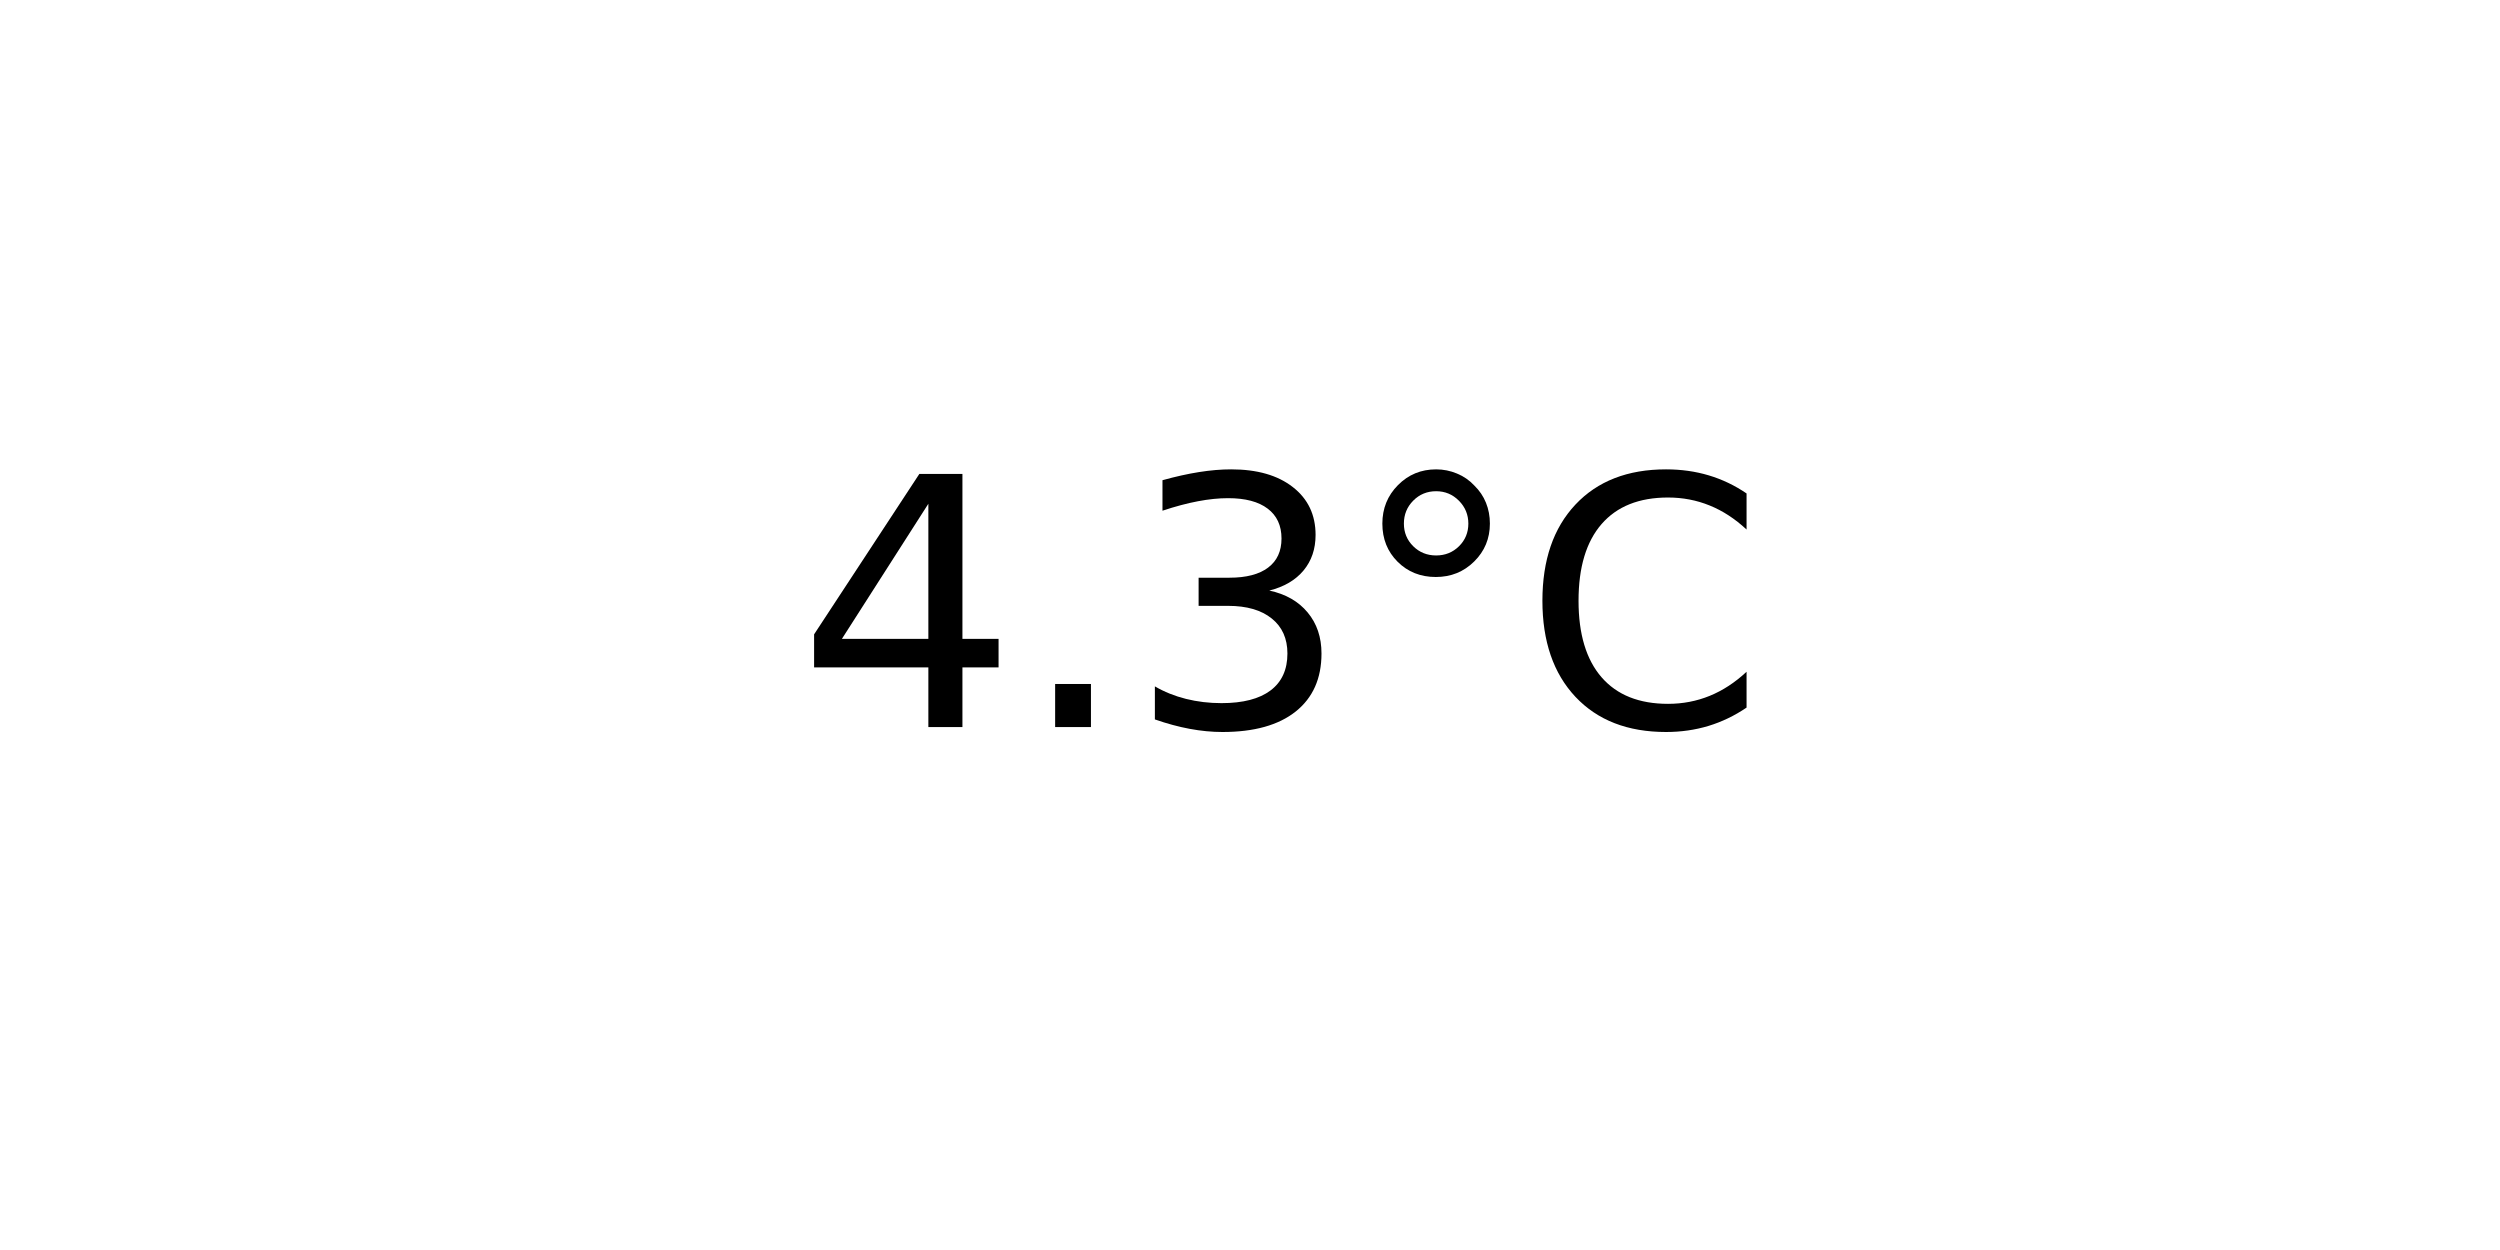
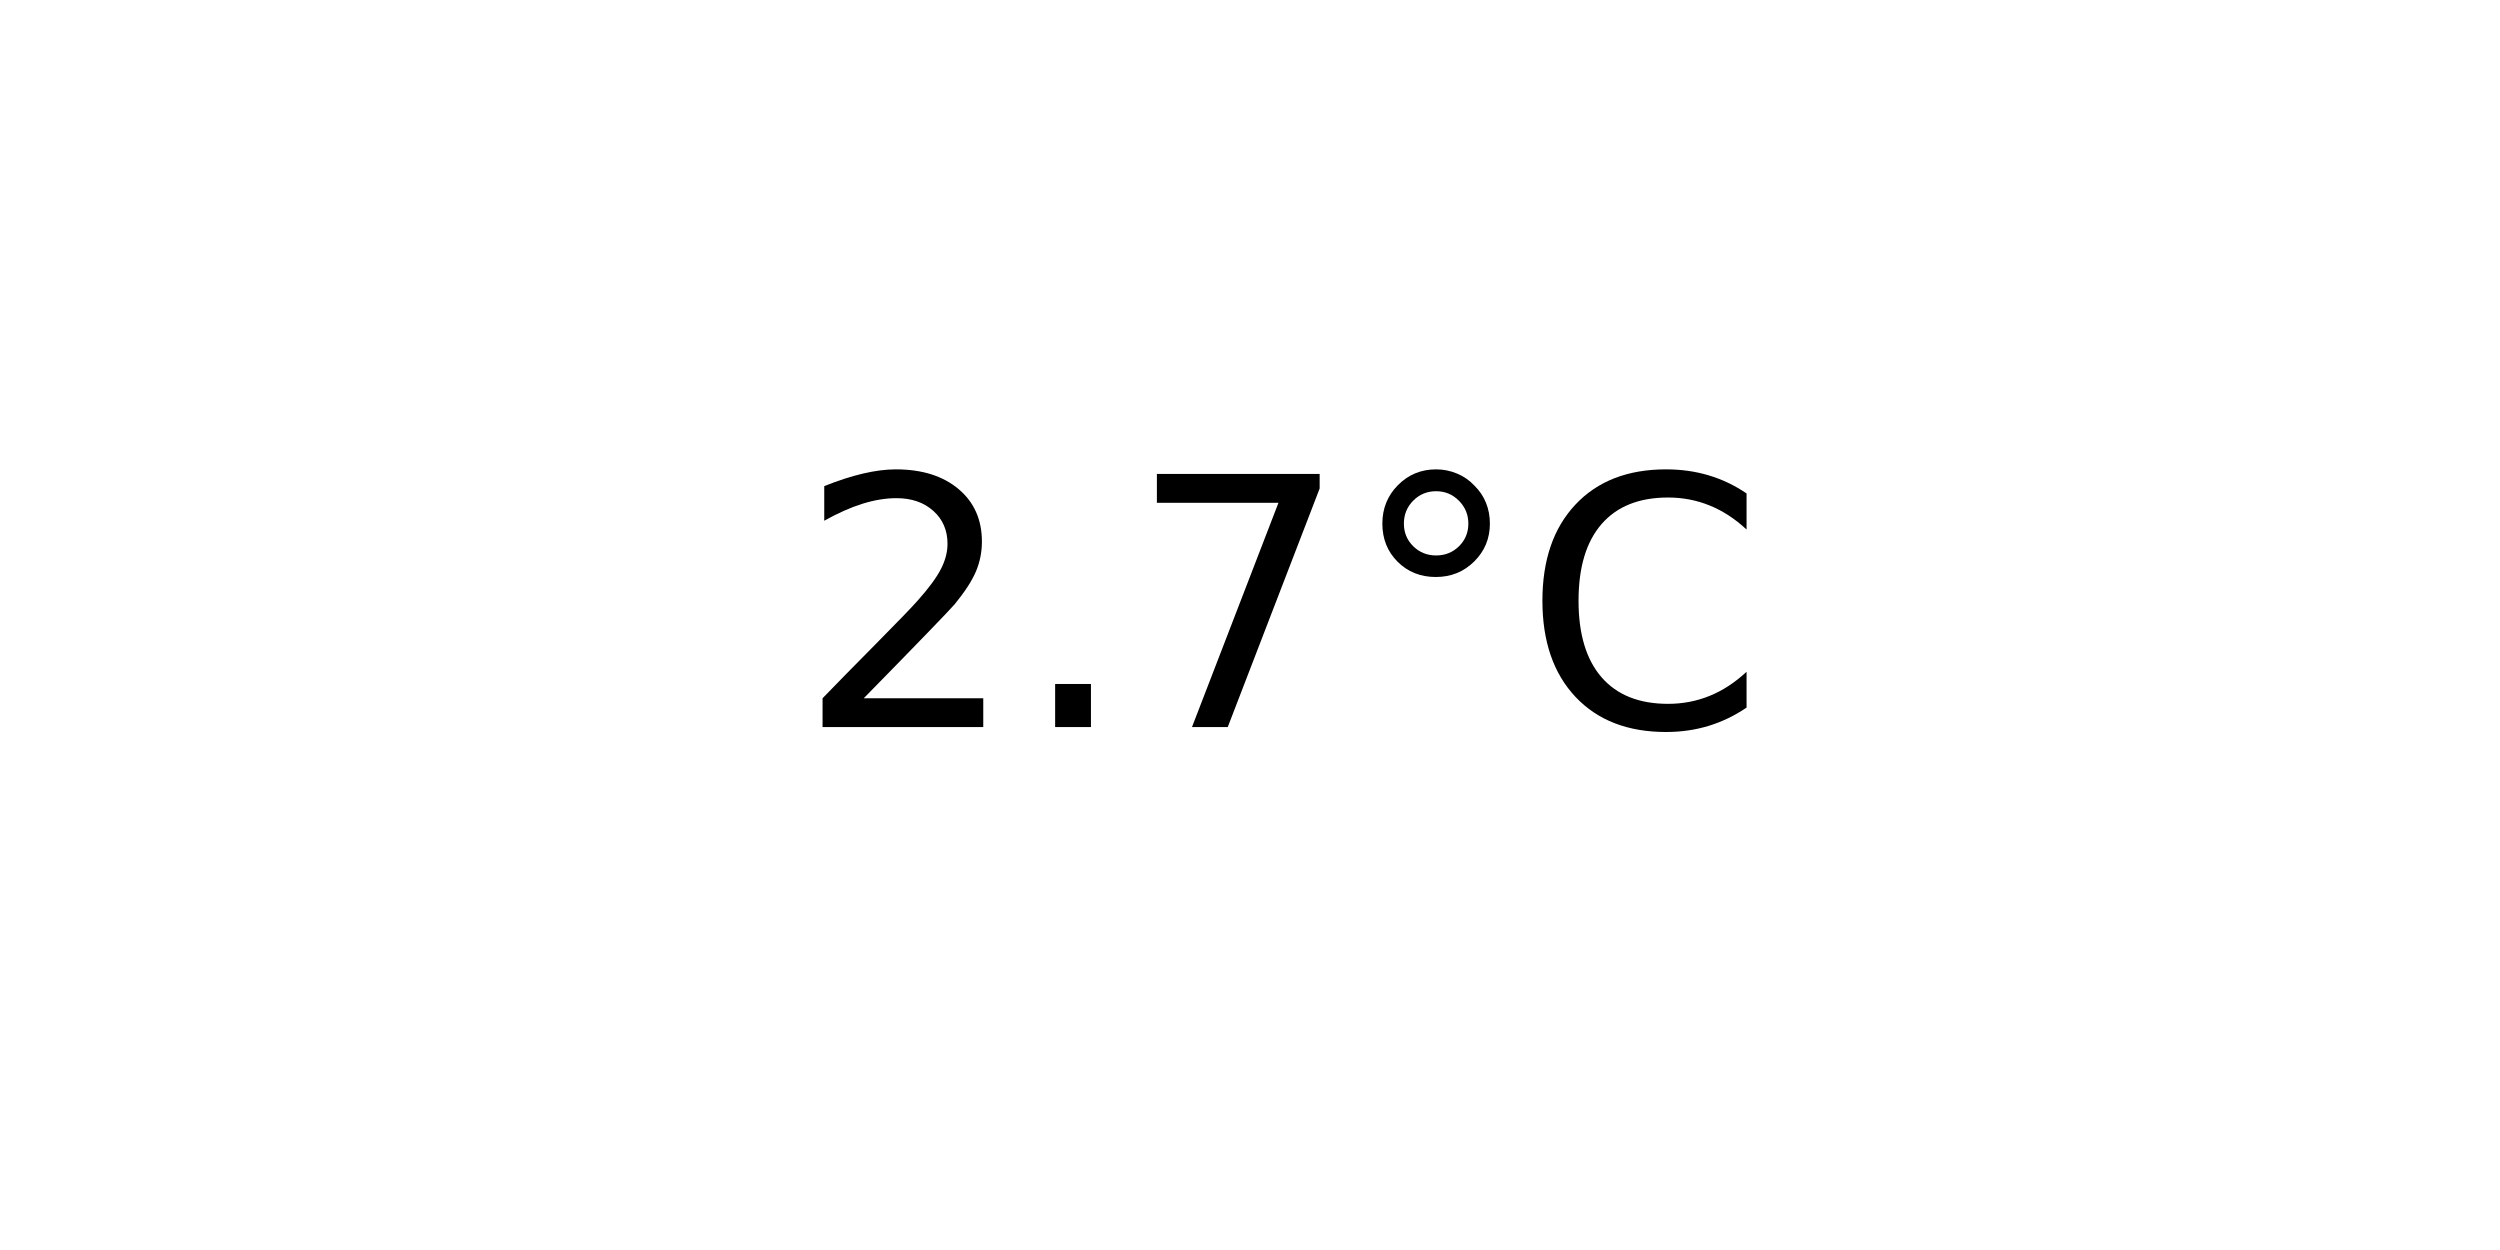
<svg xmlns="http://www.w3.org/2000/svg" xmlns:xlink="http://www.w3.org/1999/xlink" width="72pt" height="36pt" viewBox="0 0 72 36" version="1.1">
  <defs>
    <style type="text/css">*{stroke-linejoin: round; stroke-linecap: butt}</style>
  </defs>
  <g id="figure_1">
    <g id="axes_1">
      <g id="text_1">
        <g transform="translate(22.95703 20.93937) scale(0.1 -0.1)">
          <defs>
-             <path id="DejaVuSans-34" d="M 2419 4116  L 825 1625  L 2419 1625  L 2419 4116  z M 2253 4666  L 3047 4666  L 3047 1625  L 3713 1625  L 3713 1100  L 3047 1100  L 3047 0  L 2419 0  L 2419 1100  L 313 1100  L 313 1709  L 2253 4666  z " transform="scale(0.015625)" />
+             <path id="DejaVuSans-32" d="M 1228 531  L 3431 531  L 3431 0  L 469 0  L 469 531  Q 828 903 1448 1529  Q 2069 2156 2228 2338  Q 2531 2678 2651 2914  Q 2772 3150 2772 3378  Q 2772 3750 2511 3984  Q 2250 4219 1831 4219  Q 1534 4219 1204 4116  Q 875 4013 500 3803  L 500 4441  Q 881 4594 1212 4672  Q 1544 4750 1819 4750  Q 2544 4750 2975 4387  Q 3406 4025 3406 3419  Q 3406 3131 3298 2873  Q 3191 2616 2906 2266  Q 2828 2175 2409 1742  Q 1991 1309 1228 531  z " transform="scale(0.015625)" />
            <path id="DejaVuSans-2e" d="M 684 794  L 1344 794  L 1344 0  L 684 0  L 684 794  z " transform="scale(0.015625)" />
-             <path id="DejaVuSans-33" d="M 2597 2516  Q 3050 2419 3304 2112  Q 3559 1806 3559 1356  Q 3559 666 3084 287  Q 2609 -91 1734 -91  Q 1441 -91 1130 -33  Q 819 25 488 141  L 488 750  Q 750 597 1062 519  Q 1375 441 1716 441  Q 2309 441 2620 675  Q 2931 909 2931 1356  Q 2931 1769 2642 2001  Q 2353 2234 1838 2234  L 1294 2234  L 1294 2753  L 1863 2753  Q 2328 2753 2575 2939  Q 2822 3125 2822 3475  Q 2822 3834 2567 4026  Q 2313 4219 1838 4219  Q 1578 4219 1281 4162  Q 984 4106 628 3988  L 628 4550  Q 988 4650 1302 4700  Q 1616 4750 1894 4750  Q 2613 4750 3031 4423  Q 3450 4097 3450 3541  Q 3450 3153 3228 2886  Q 3006 2619 2597 2516  z " transform="scale(0.015625)" />
+             <path id="DejaVuSans-37" d="M 525 4666  L 3525 4666  L 3525 4397  L 1831 0  L 1172 0  L 2766 4134  L 525 4134  L 525 4666  z " transform="scale(0.015625)" />
            <path id="DejaVuSans-b0" d="M 1600 4347  Q 1350 4347 1178 4173  Q 1006 4000 1006 3750  Q 1006 3503 1178 3333  Q 1350 3163 1600 3163  Q 1850 3163 2022 3333  Q 2194 3503 2194 3750  Q 2194 3997 2020 4172  Q 1847 4347 1600 4347  z M 1600 4750  Q 1800 4750 1984 4673  Q 2169 4597 2303 4453  Q 2447 4313 2519 4134  Q 2591 3956 2591 3750  Q 2591 3338 2302 3052  Q 2013 2766 1594 2766  Q 1172 2766 890 3047  Q 609 3328 609 3750  Q 609 4169 896 4459  Q 1184 4750 1600 4750  z " transform="scale(0.015625)" />
            <path id="DejaVuSans-43" d="M 4122 4306  L 4122 3641  Q 3803 3938 3442 4084  Q 3081 4231 2675 4231  Q 1875 4231 1450 3742  Q 1025 3253 1025 2328  Q 1025 1406 1450 917  Q 1875 428 2675 428  Q 3081 428 3442 575  Q 3803 722 4122 1019  L 4122 359  Q 3791 134 3420 21  Q 3050 -91 2638 -91  Q 1578 -91 968 557  Q 359 1206 359 2328  Q 359 3453 968 4101  Q 1578 4750 2638 4750  Q 3056 4750 3426 4639  Q 3797 4528 4122 4306  z " transform="scale(0.015625)" />
          </defs>
-           <use xlink:href="#DejaVuSans-34" />
+           <use xlink:href="#DejaVuSans-32" />
          <use xlink:href="#DejaVuSans-2e" x="63.623" />
-           <use xlink:href="#DejaVuSans-33" x="95.41" />
+           <use xlink:href="#DejaVuSans-37" x="95.41" />
          <use xlink:href="#DejaVuSans-b0" x="159.033" />
          <use xlink:href="#DejaVuSans-43" x="209.033" />
        </g>
      </g>
    </g>
  </g>
</svg>
